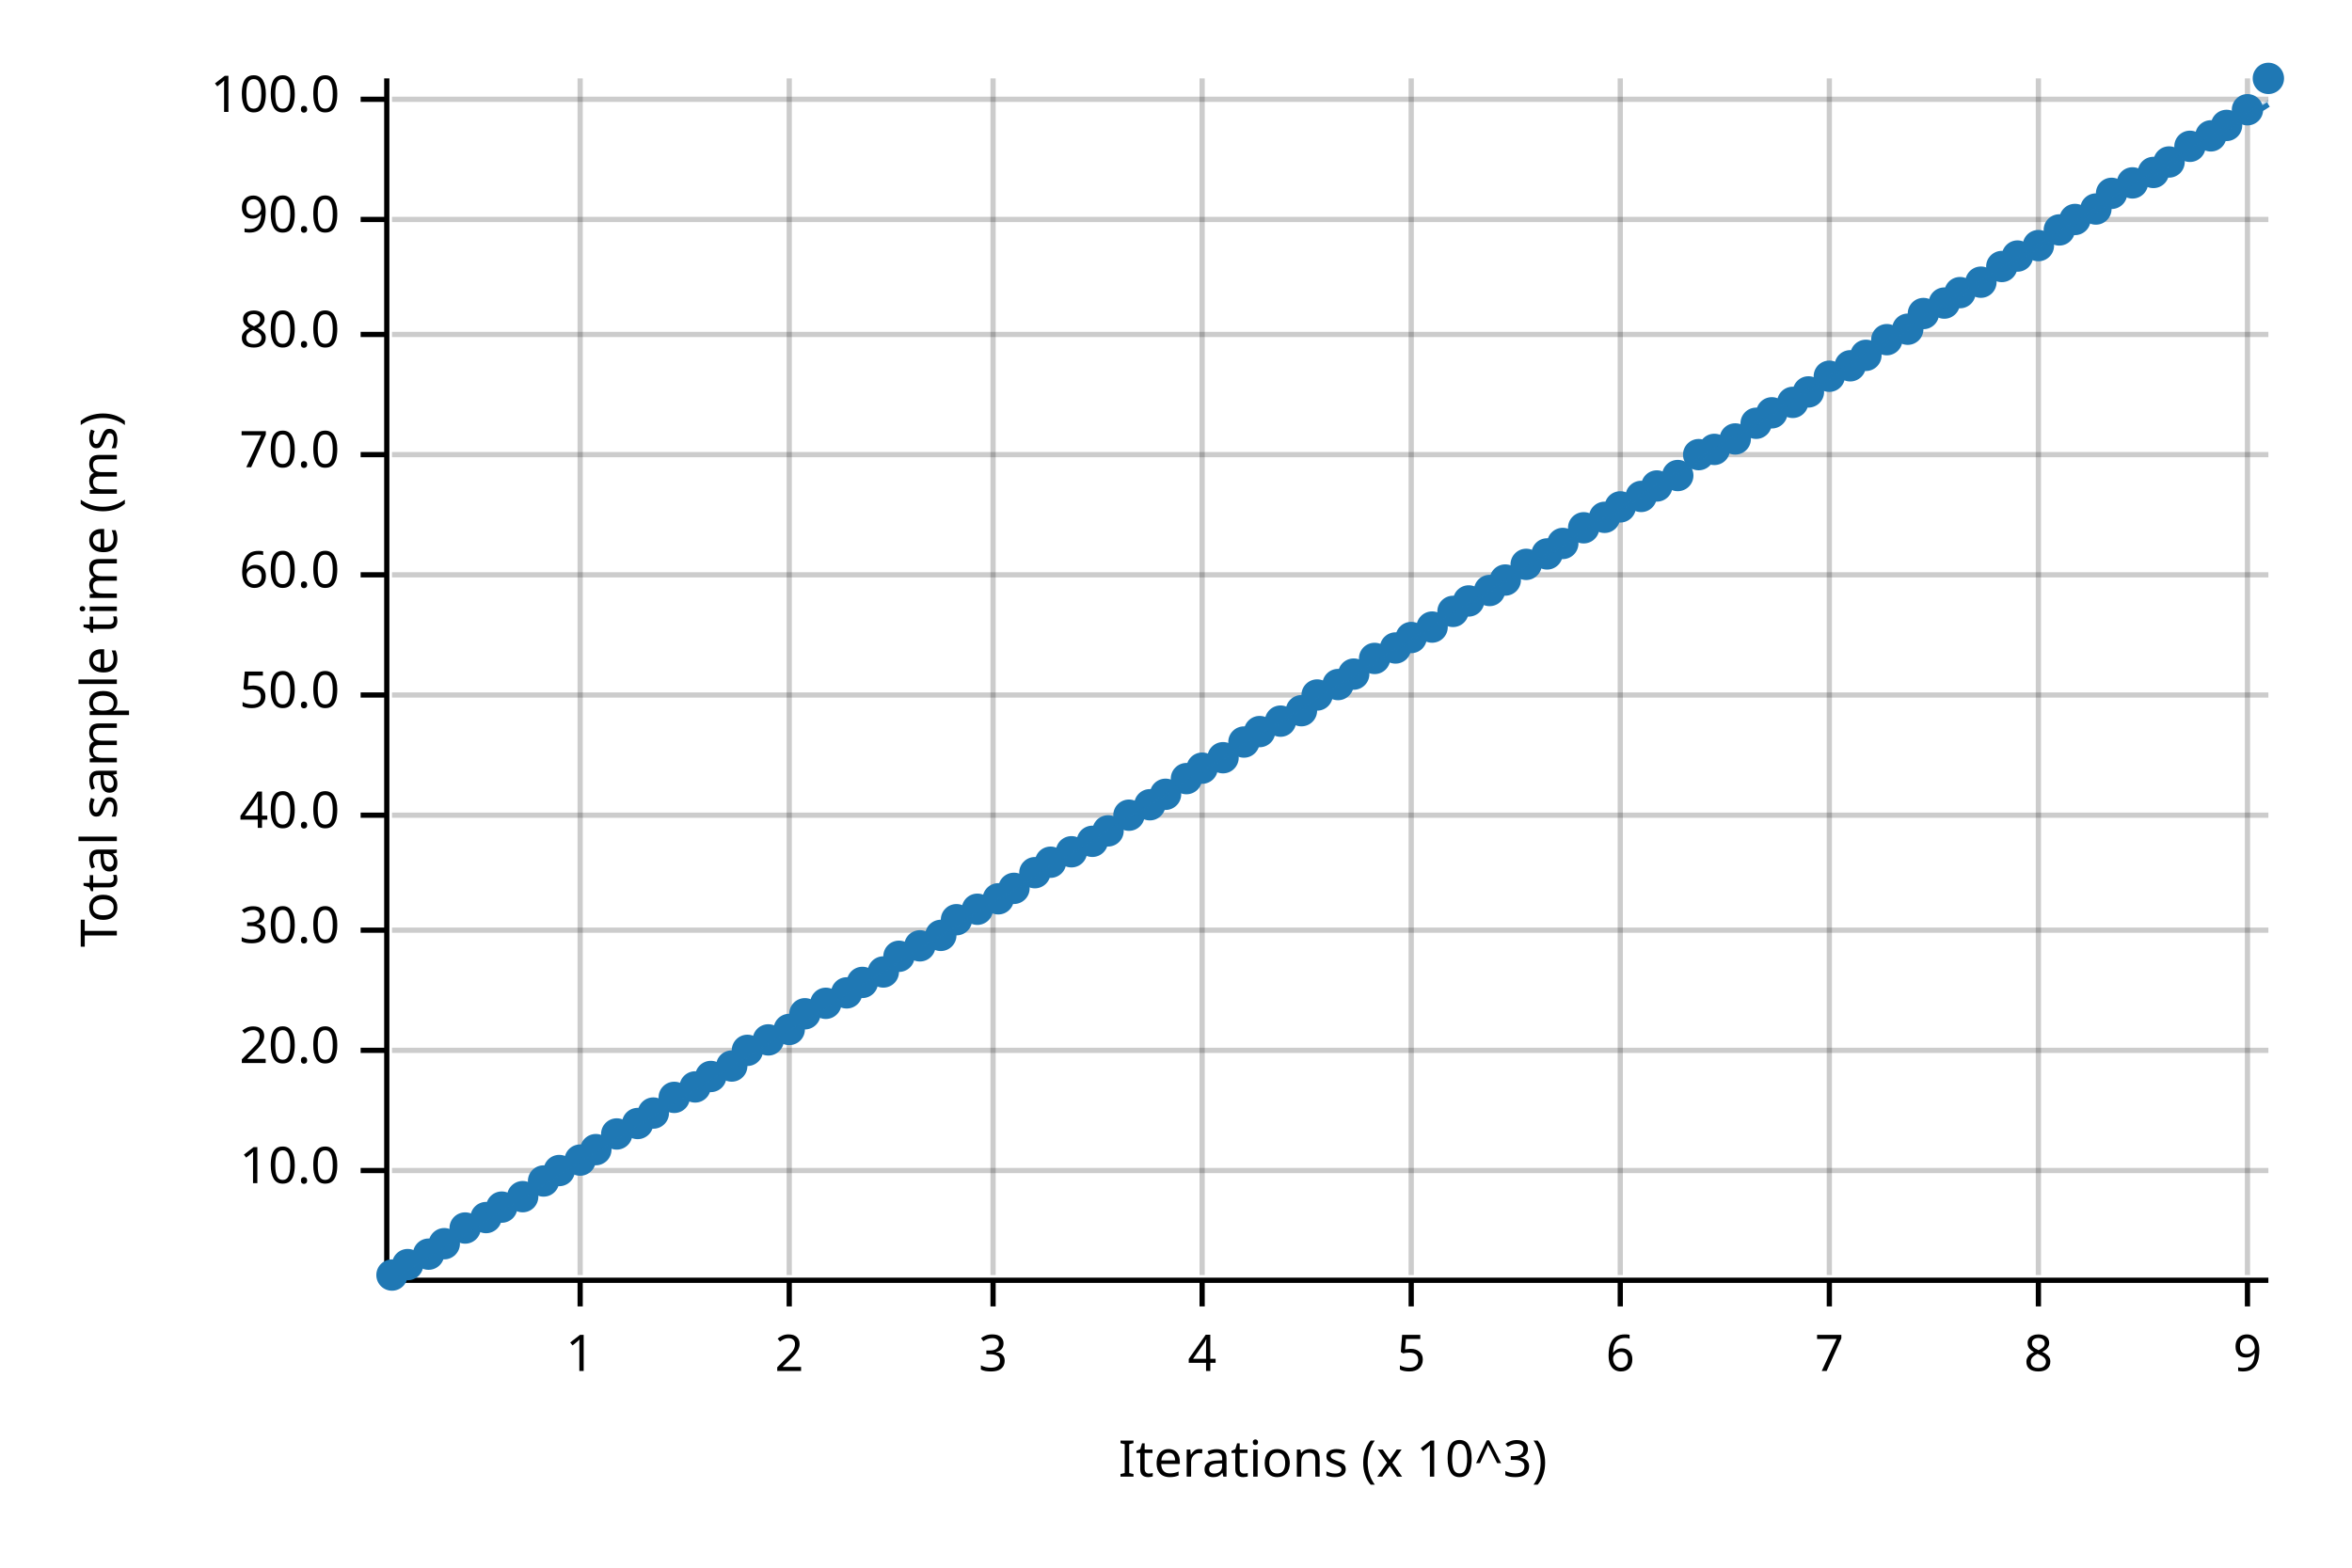
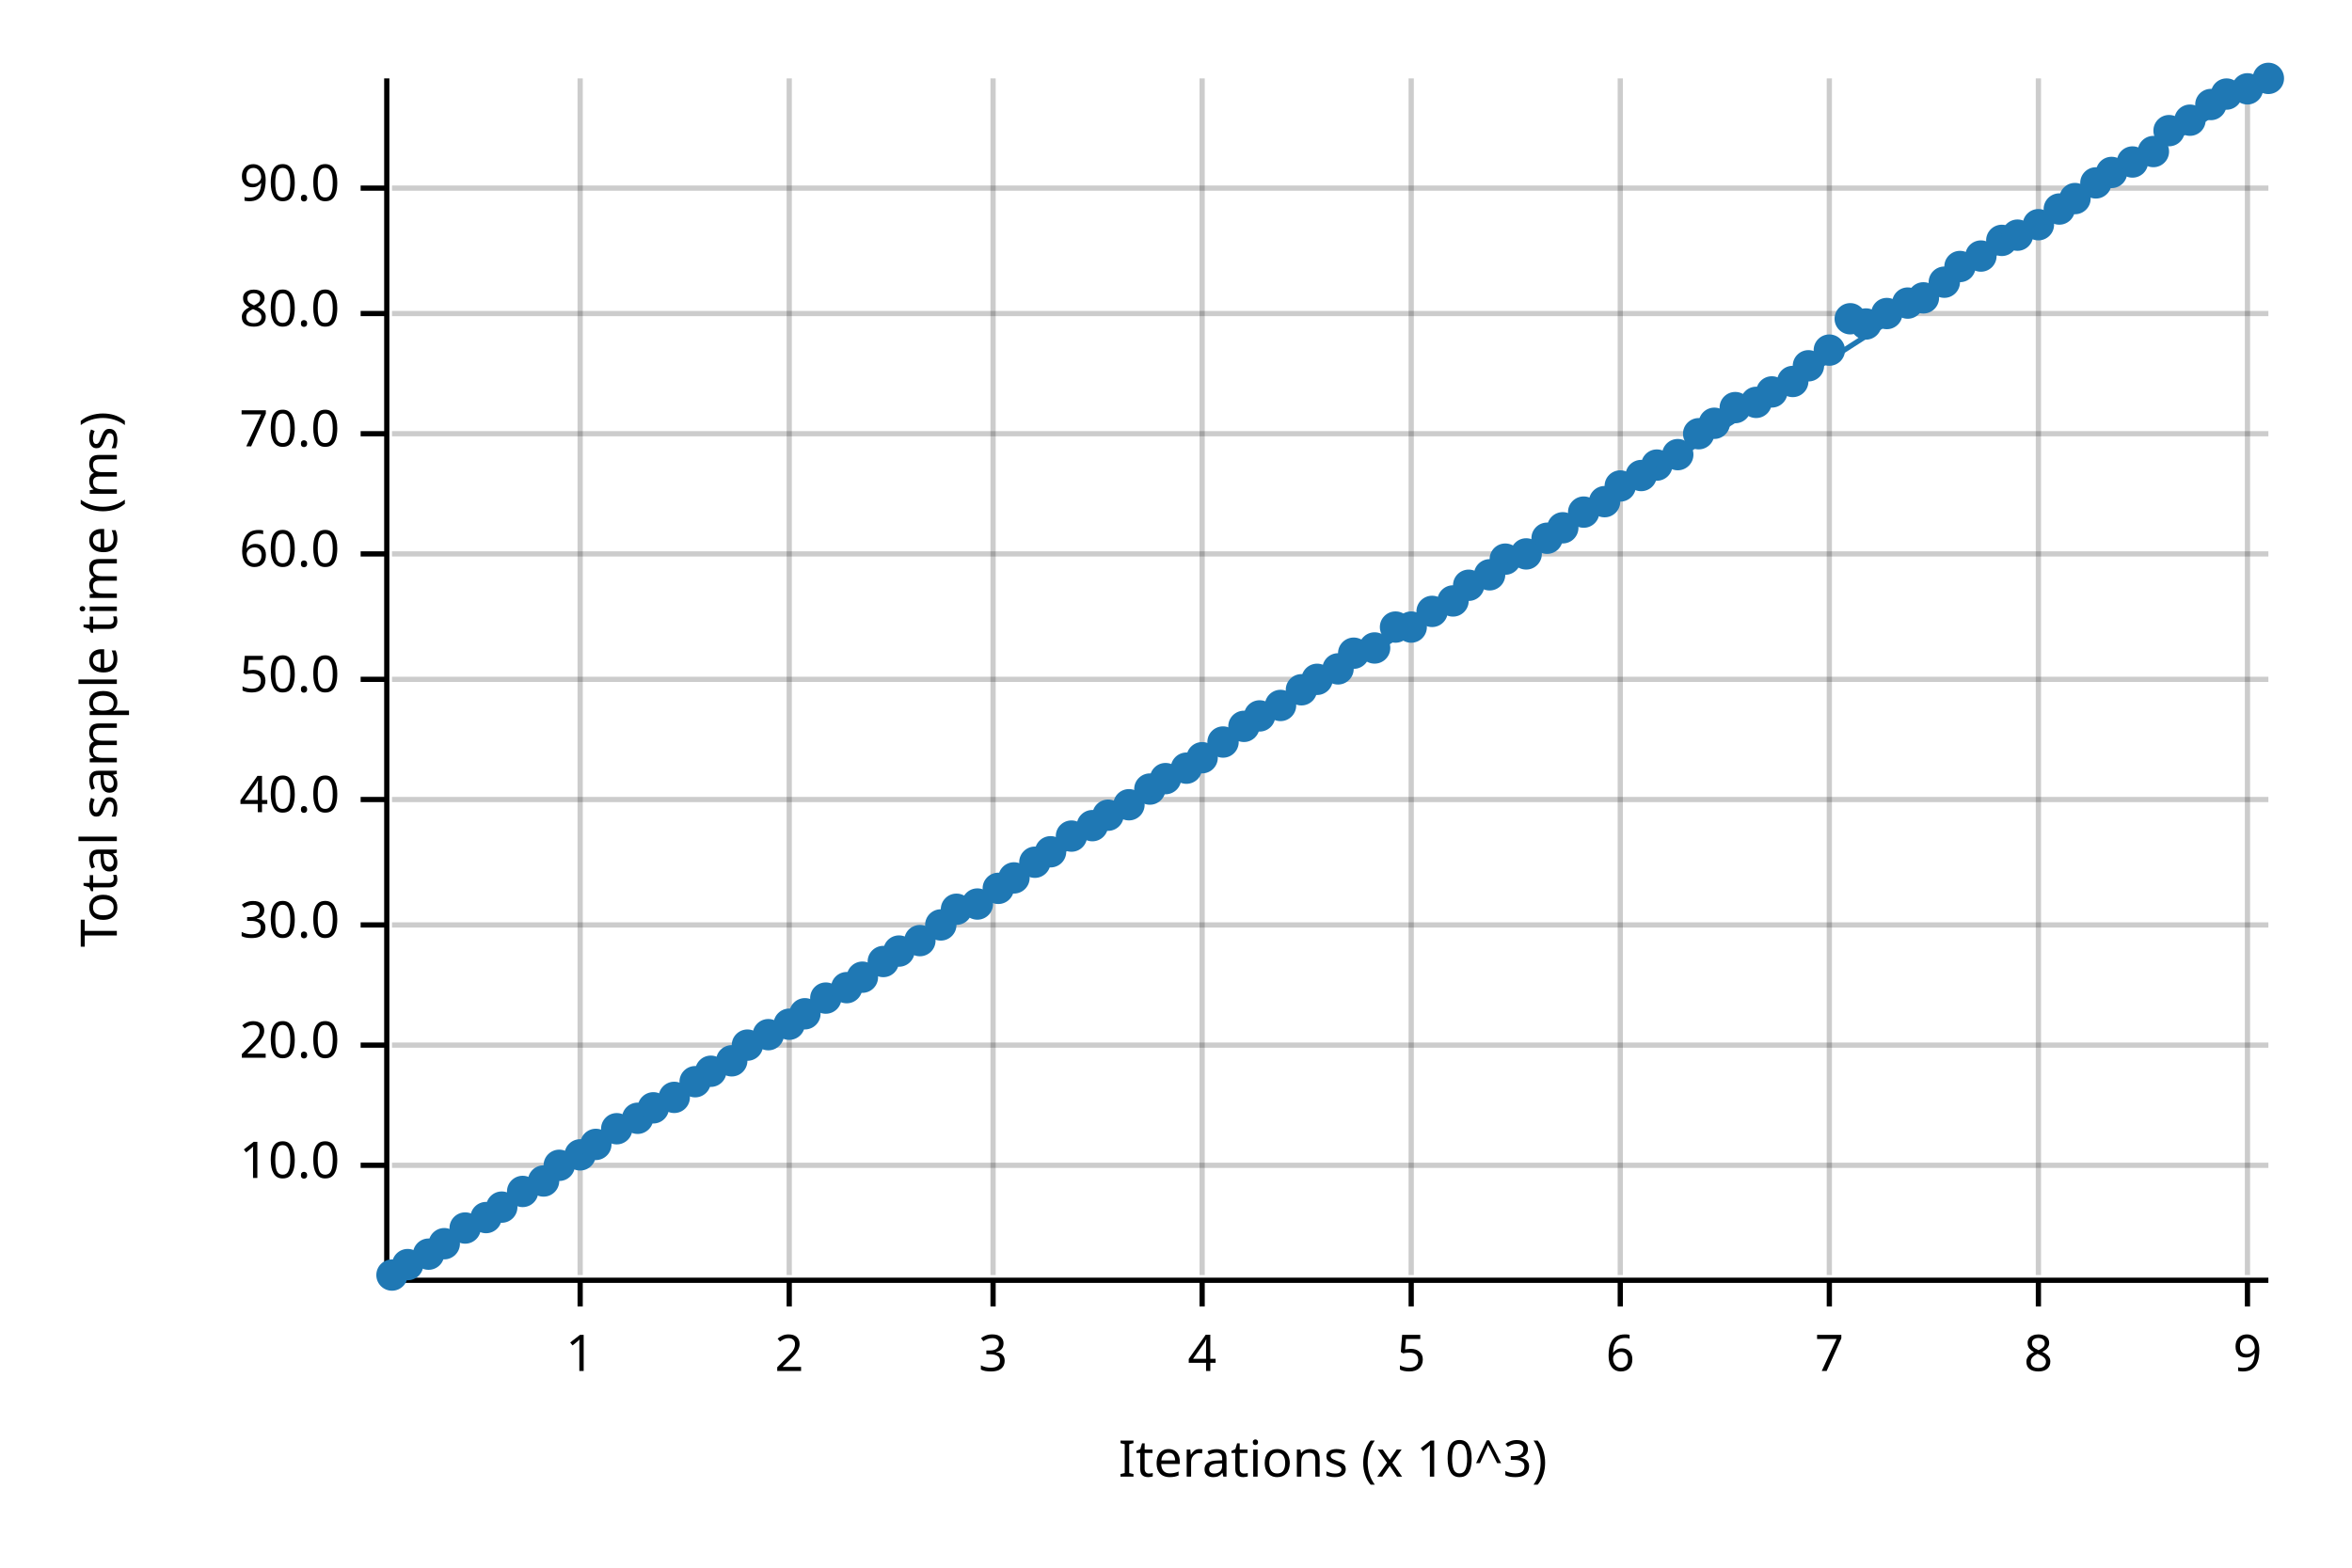
<svg xmlns="http://www.w3.org/2000/svg" width="450" height="300" viewBox="0 0 450 300">
  <text x="15" y="130" dy="0.76em" text-anchor="middle" font-family="sans-serif" font-size="9.677" opacity="1" fill="#000000" transform="rotate(270, 15, 130)">
Total sample time (ms)
</text>
  <text x="255" y="285" dy="-0.5ex" text-anchor="middle" font-family="sans-serif" font-size="9.677" opacity="1" fill="#000000">
Iterations (x 10^3)
</text>
  <line opacity="0.2" stroke="#000000" stroke-width="1" x1="111" y1="244" x2="111" y2="15" />
  <line opacity="0.2" stroke="#000000" stroke-width="1" x1="151" y1="244" x2="151" y2="15" />
  <line opacity="0.2" stroke="#000000" stroke-width="1" x1="190" y1="244" x2="190" y2="15" />
  <line opacity="0.2" stroke="#000000" stroke-width="1" x1="230" y1="244" x2="230" y2="15" />
  <line opacity="0.2" stroke="#000000" stroke-width="1" x1="270" y1="244" x2="270" y2="15" />
  <line opacity="0.2" stroke="#000000" stroke-width="1" x1="310" y1="244" x2="310" y2="15" />
  <line opacity="0.2" stroke="#000000" stroke-width="1" x1="350" y1="244" x2="350" y2="15" />
  <line opacity="0.2" stroke="#000000" stroke-width="1" x1="390" y1="244" x2="390" y2="15" />
  <line opacity="0.2" stroke="#000000" stroke-width="1" x1="430" y1="244" x2="430" y2="15" />
-   <line opacity="0.2" stroke="#000000" stroke-width="1" x1="75" y1="224" x2="434" y2="224" />
-   <line opacity="0.2" stroke="#000000" stroke-width="1" x1="75" y1="201" x2="434" y2="201" />
-   <line opacity="0.2" stroke="#000000" stroke-width="1" x1="75" y1="178" x2="434" y2="178" />
-   <line opacity="0.2" stroke="#000000" stroke-width="1" x1="75" y1="156" x2="434" y2="156" />
-   <line opacity="0.2" stroke="#000000" stroke-width="1" x1="75" y1="133" x2="434" y2="133" />
-   <line opacity="0.2" stroke="#000000" stroke-width="1" x1="75" y1="110" x2="434" y2="110" />
-   <line opacity="0.2" stroke="#000000" stroke-width="1" x1="75" y1="87" x2="434" y2="87" />
-   <line opacity="0.2" stroke="#000000" stroke-width="1" x1="75" y1="64" x2="434" y2="64" />
-   <line opacity="0.2" stroke="#000000" stroke-width="1" x1="75" y1="42" x2="434" y2="42" />
-   <line opacity="0.2" stroke="#000000" stroke-width="1" x1="75" y1="19" x2="434" y2="19" />
+   <line opacity="0.2" stroke="#000000" stroke-width="1" x1="75" y1="223" x2="434" y2="223" />
+   <line opacity="0.2" stroke="#000000" stroke-width="1" x1="75" y1="200" x2="434" y2="200" />
+   <line opacity="0.2" stroke="#000000" stroke-width="1" x1="75" y1="177" x2="434" y2="177" />
+   <line opacity="0.2" stroke="#000000" stroke-width="1" x1="75" y1="153" x2="434" y2="153" />
+   <line opacity="0.2" stroke="#000000" stroke-width="1" x1="75" y1="130" x2="434" y2="130" />
+   <line opacity="0.2" stroke="#000000" stroke-width="1" x1="75" y1="106" x2="434" y2="106" />
+   <line opacity="0.2" stroke="#000000" stroke-width="1" x1="75" y1="83" x2="434" y2="83" />
+   <line opacity="0.2" stroke="#000000" stroke-width="1" x1="75" y1="60" x2="434" y2="60" />
+   <line opacity="0.2" stroke="#000000" stroke-width="1" x1="75" y1="36" x2="434" y2="36" />
  <polyline fill="none" opacity="1" stroke="#000000" stroke-width="1" points="74,15 74,244 " />
-   <text x="65" y="224" dy="0.5ex" text-anchor="end" font-family="sans-serif" font-size="9.677" opacity="1" fill="#000000">
+   <text x="65" y="223" dy="0.5ex" text-anchor="end" font-family="sans-serif" font-size="9.677" opacity="1" fill="#000000">
10.0
</text>
-   <polyline fill="none" opacity="1" stroke="#000000" stroke-width="1" points="69,224 74,224 " />
-   <text x="65" y="201" dy="0.5ex" text-anchor="end" font-family="sans-serif" font-size="9.677" opacity="1" fill="#000000">
+   <polyline fill="none" opacity="1" stroke="#000000" stroke-width="1" points="69,223 74,223 " />
+   <text x="65" y="200" dy="0.5ex" text-anchor="end" font-family="sans-serif" font-size="9.677" opacity="1" fill="#000000">
20.0
</text>
-   <polyline fill="none" opacity="1" stroke="#000000" stroke-width="1" points="69,201 74,201 " />
-   <text x="65" y="178" dy="0.5ex" text-anchor="end" font-family="sans-serif" font-size="9.677" opacity="1" fill="#000000">
+   <polyline fill="none" opacity="1" stroke="#000000" stroke-width="1" points="69,200 74,200 " />
+   <text x="65" y="177" dy="0.5ex" text-anchor="end" font-family="sans-serif" font-size="9.677" opacity="1" fill="#000000">
30.0
</text>
-   <polyline fill="none" opacity="1" stroke="#000000" stroke-width="1" points="69,178 74,178 " />
-   <text x="65" y="156" dy="0.5ex" text-anchor="end" font-family="sans-serif" font-size="9.677" opacity="1" fill="#000000">
+   <polyline fill="none" opacity="1" stroke="#000000" stroke-width="1" points="69,177 74,177 " />
+   <text x="65" y="153" dy="0.5ex" text-anchor="end" font-family="sans-serif" font-size="9.677" opacity="1" fill="#000000">
40.0
</text>
-   <polyline fill="none" opacity="1" stroke="#000000" stroke-width="1" points="69,156 74,156 " />
-   <text x="65" y="133" dy="0.5ex" text-anchor="end" font-family="sans-serif" font-size="9.677" opacity="1" fill="#000000">
+   <polyline fill="none" opacity="1" stroke="#000000" stroke-width="1" points="69,153 74,153 " />
+   <text x="65" y="130" dy="0.5ex" text-anchor="end" font-family="sans-serif" font-size="9.677" opacity="1" fill="#000000">
50.0
</text>
-   <polyline fill="none" opacity="1" stroke="#000000" stroke-width="1" points="69,133 74,133 " />
-   <text x="65" y="110" dy="0.5ex" text-anchor="end" font-family="sans-serif" font-size="9.677" opacity="1" fill="#000000">
+   <polyline fill="none" opacity="1" stroke="#000000" stroke-width="1" points="69,130 74,130 " />
+   <text x="65" y="106" dy="0.5ex" text-anchor="end" font-family="sans-serif" font-size="9.677" opacity="1" fill="#000000">
60.0
</text>
-   <polyline fill="none" opacity="1" stroke="#000000" stroke-width="1" points="69,110 74,110 " />
-   <text x="65" y="87" dy="0.5ex" text-anchor="end" font-family="sans-serif" font-size="9.677" opacity="1" fill="#000000">
+   <polyline fill="none" opacity="1" stroke="#000000" stroke-width="1" points="69,106 74,106 " />
+   <text x="65" y="83" dy="0.5ex" text-anchor="end" font-family="sans-serif" font-size="9.677" opacity="1" fill="#000000">
70.0
</text>
-   <polyline fill="none" opacity="1" stroke="#000000" stroke-width="1" points="69,87 74,87 " />
-   <text x="65" y="64" dy="0.5ex" text-anchor="end" font-family="sans-serif" font-size="9.677" opacity="1" fill="#000000">
+   <polyline fill="none" opacity="1" stroke="#000000" stroke-width="1" points="69,83 74,83 " />
+   <text x="65" y="60" dy="0.5ex" text-anchor="end" font-family="sans-serif" font-size="9.677" opacity="1" fill="#000000">
80.0
</text>
-   <polyline fill="none" opacity="1" stroke="#000000" stroke-width="1" points="69,64 74,64 " />
-   <text x="65" y="42" dy="0.5ex" text-anchor="end" font-family="sans-serif" font-size="9.677" opacity="1" fill="#000000">
+   <polyline fill="none" opacity="1" stroke="#000000" stroke-width="1" points="69,60 74,60 " />
+   <text x="65" y="36" dy="0.5ex" text-anchor="end" font-family="sans-serif" font-size="9.677" opacity="1" fill="#000000">
90.0
</text>
-   <polyline fill="none" opacity="1" stroke="#000000" stroke-width="1" points="69,42 74,42 " />
-   <text x="65" y="19" dy="0.5ex" text-anchor="end" font-family="sans-serif" font-size="9.677" opacity="1" fill="#000000">
- 100.0
- </text>
-   <polyline fill="none" opacity="1" stroke="#000000" stroke-width="1" points="69,19 74,19 " />
+   <polyline fill="none" opacity="1" stroke="#000000" stroke-width="1" points="69,36 74,36 " />
  <polyline fill="none" opacity="1" stroke="#000000" stroke-width="1" points="75,245 434,245 " />
  <text x="111" y="255" dy="0.76em" text-anchor="middle" font-family="sans-serif" font-size="9.677" opacity="1" fill="#000000">
1
</text>
  <polyline fill="none" opacity="1" stroke="#000000" stroke-width="1" points="111,245 111,250 " />
  <text x="151" y="255" dy="0.76em" text-anchor="middle" font-family="sans-serif" font-size="9.677" opacity="1" fill="#000000">
2
</text>
  <polyline fill="none" opacity="1" stroke="#000000" stroke-width="1" points="151,245 151,250 " />
  <text x="190" y="255" dy="0.76em" text-anchor="middle" font-family="sans-serif" font-size="9.677" opacity="1" fill="#000000">
3
</text>
  <polyline fill="none" opacity="1" stroke="#000000" stroke-width="1" points="190,245 190,250 " />
  <text x="230" y="255" dy="0.76em" text-anchor="middle" font-family="sans-serif" font-size="9.677" opacity="1" fill="#000000">
4
</text>
  <polyline fill="none" opacity="1" stroke="#000000" stroke-width="1" points="230,245 230,250 " />
  <text x="270" y="255" dy="0.76em" text-anchor="middle" font-family="sans-serif" font-size="9.677" opacity="1" fill="#000000">
5
</text>
  <polyline fill="none" opacity="1" stroke="#000000" stroke-width="1" points="270,245 270,250 " />
  <text x="310" y="255" dy="0.76em" text-anchor="middle" font-family="sans-serif" font-size="9.677" opacity="1" fill="#000000">
6
</text>
  <polyline fill="none" opacity="1" stroke="#000000" stroke-width="1" points="310,245 310,250 " />
  <text x="350" y="255" dy="0.76em" text-anchor="middle" font-family="sans-serif" font-size="9.677" opacity="1" fill="#000000">
7
</text>
  <polyline fill="none" opacity="1" stroke="#000000" stroke-width="1" points="350,245 350,250 " />
  <text x="390" y="255" dy="0.76em" text-anchor="middle" font-family="sans-serif" font-size="9.677" opacity="1" fill="#000000">
8
</text>
  <polyline fill="none" opacity="1" stroke="#000000" stroke-width="1" points="390,245 390,250 " />
  <text x="430" y="255" dy="0.76em" text-anchor="middle" font-family="sans-serif" font-size="9.677" opacity="1" fill="#000000">
9
</text>
  <polyline fill="none" opacity="1" stroke="#000000" stroke-width="1" points="430,245 430,250 " />
  <circle cx="75" cy="244" r="3" opacity="1" fill="#1F78B4" stroke="none" stroke-width="1" />
  <circle cx="78" cy="242" r="3" opacity="1" fill="#1F78B4" stroke="none" stroke-width="1" />
  <circle cx="82" cy="240" r="3" opacity="1" fill="#1F78B4" stroke="none" stroke-width="1" />
  <circle cx="85" cy="238" r="3" opacity="1" fill="#1F78B4" stroke="none" stroke-width="1" />
  <circle cx="89" cy="235" r="3" opacity="1" fill="#1F78B4" stroke="none" stroke-width="1" />
  <circle cx="93" cy="233" r="3" opacity="1" fill="#1F78B4" stroke="none" stroke-width="1" />
  <circle cx="96" cy="231" r="3" opacity="1" fill="#1F78B4" stroke="none" stroke-width="1" />
-   <circle cx="100" cy="229" r="3" opacity="1" fill="#1F78B4" stroke="none" stroke-width="1" />
+   <circle cx="100" cy="228" r="3" opacity="1" fill="#1F78B4" stroke="none" stroke-width="1" />
  <circle cx="104" cy="226" r="3" opacity="1" fill="#1F78B4" stroke="none" stroke-width="1" />
-   <circle cx="107" cy="224" r="3" opacity="1" fill="#1F78B4" stroke="none" stroke-width="1" />
-   <circle cx="111" cy="222" r="3" opacity="1" fill="#1F78B4" stroke="none" stroke-width="1" />
-   <circle cx="114" cy="220" r="3" opacity="1" fill="#1F78B4" stroke="none" stroke-width="1" />
-   <circle cx="118" cy="217" r="3" opacity="1" fill="#1F78B4" stroke="none" stroke-width="1" />
-   <circle cx="122" cy="215" r="3" opacity="1" fill="#1F78B4" stroke="none" stroke-width="1" />
-   <circle cx="125" cy="213" r="3" opacity="1" fill="#1F78B4" stroke="none" stroke-width="1" />
+   <circle cx="107" cy="223" r="3" opacity="1" fill="#1F78B4" stroke="none" stroke-width="1" />
+   <circle cx="111" cy="221" r="3" opacity="1" fill="#1F78B4" stroke="none" stroke-width="1" />
+   <circle cx="114" cy="219" r="3" opacity="1" fill="#1F78B4" stroke="none" stroke-width="1" />
+   <circle cx="118" cy="216" r="3" opacity="1" fill="#1F78B4" stroke="none" stroke-width="1" />
+   <circle cx="122" cy="214" r="3" opacity="1" fill="#1F78B4" stroke="none" stroke-width="1" />
+   <circle cx="125" cy="212" r="3" opacity="1" fill="#1F78B4" stroke="none" stroke-width="1" />
  <circle cx="129" cy="210" r="3" opacity="1" fill="#1F78B4" stroke="none" stroke-width="1" />
-   <circle cx="133" cy="208" r="3" opacity="1" fill="#1F78B4" stroke="none" stroke-width="1" />
-   <circle cx="136" cy="206" r="3" opacity="1" fill="#1F78B4" stroke="none" stroke-width="1" />
-   <circle cx="140" cy="204" r="3" opacity="1" fill="#1F78B4" stroke="none" stroke-width="1" />
-   <circle cx="143" cy="201" r="3" opacity="1" fill="#1F78B4" stroke="none" stroke-width="1" />
-   <circle cx="147" cy="199" r="3" opacity="1" fill="#1F78B4" stroke="none" stroke-width="1" />
-   <circle cx="151" cy="197" r="3" opacity="1" fill="#1F78B4" stroke="none" stroke-width="1" />
+   <circle cx="133" cy="207" r="3" opacity="1" fill="#1F78B4" stroke="none" stroke-width="1" />
+   <circle cx="136" cy="205" r="3" opacity="1" fill="#1F78B4" stroke="none" stroke-width="1" />
+   <circle cx="140" cy="203" r="3" opacity="1" fill="#1F78B4" stroke="none" stroke-width="1" />
+   <circle cx="143" cy="200" r="3" opacity="1" fill="#1F78B4" stroke="none" stroke-width="1" />
+   <circle cx="147" cy="198" r="3" opacity="1" fill="#1F78B4" stroke="none" stroke-width="1" />
+   <circle cx="151" cy="196" r="3" opacity="1" fill="#1F78B4" stroke="none" stroke-width="1" />
  <circle cx="154" cy="194" r="3" opacity="1" fill="#1F78B4" stroke="none" stroke-width="1" />
-   <circle cx="158" cy="192" r="3" opacity="1" fill="#1F78B4" stroke="none" stroke-width="1" />
-   <circle cx="162" cy="190" r="3" opacity="1" fill="#1F78B4" stroke="none" stroke-width="1" />
-   <circle cx="165" cy="188" r="3" opacity="1" fill="#1F78B4" stroke="none" stroke-width="1" />
-   <circle cx="169" cy="186" r="3" opacity="1" fill="#1F78B4" stroke="none" stroke-width="1" />
-   <circle cx="172" cy="183" r="3" opacity="1" fill="#1F78B4" stroke="none" stroke-width="1" />
-   <circle cx="176" cy="181" r="3" opacity="1" fill="#1F78B4" stroke="none" stroke-width="1" />
-   <circle cx="180" cy="179" r="3" opacity="1" fill="#1F78B4" stroke="none" stroke-width="1" />
-   <circle cx="183" cy="176" r="3" opacity="1" fill="#1F78B4" stroke="none" stroke-width="1" />
-   <circle cx="187" cy="174" r="3" opacity="1" fill="#1F78B4" stroke="none" stroke-width="1" />
-   <circle cx="191" cy="172" r="3" opacity="1" fill="#1F78B4" stroke="none" stroke-width="1" />
-   <circle cx="194" cy="170" r="3" opacity="1" fill="#1F78B4" stroke="none" stroke-width="1" />
-   <circle cx="198" cy="167" r="3" opacity="1" fill="#1F78B4" stroke="none" stroke-width="1" />
-   <circle cx="201" cy="165" r="3" opacity="1" fill="#1F78B4" stroke="none" stroke-width="1" />
-   <circle cx="205" cy="163" r="3" opacity="1" fill="#1F78B4" stroke="none" stroke-width="1" />
-   <circle cx="209" cy="161" r="3" opacity="1" fill="#1F78B4" stroke="none" stroke-width="1" />
-   <circle cx="212" cy="159" r="3" opacity="1" fill="#1F78B4" stroke="none" stroke-width="1" />
-   <circle cx="216" cy="156" r="3" opacity="1" fill="#1F78B4" stroke="none" stroke-width="1" />
-   <circle cx="220" cy="154" r="3" opacity="1" fill="#1F78B4" stroke="none" stroke-width="1" />
-   <circle cx="223" cy="152" r="3" opacity="1" fill="#1F78B4" stroke="none" stroke-width="1" />
-   <circle cx="227" cy="149" r="3" opacity="1" fill="#1F78B4" stroke="none" stroke-width="1" />
-   <circle cx="230" cy="147" r="3" opacity="1" fill="#1F78B4" stroke="none" stroke-width="1" />
-   <circle cx="234" cy="145" r="3" opacity="1" fill="#1F78B4" stroke="none" stroke-width="1" />
-   <circle cx="238" cy="142" r="3" opacity="1" fill="#1F78B4" stroke="none" stroke-width="1" />
-   <circle cx="241" cy="140" r="3" opacity="1" fill="#1F78B4" stroke="none" stroke-width="1" />
-   <circle cx="245" cy="138" r="3" opacity="1" fill="#1F78B4" stroke="none" stroke-width="1" />
-   <circle cx="249" cy="136" r="3" opacity="1" fill="#1F78B4" stroke="none" stroke-width="1" />
-   <circle cx="252" cy="133" r="3" opacity="1" fill="#1F78B4" stroke="none" stroke-width="1" />
-   <circle cx="256" cy="131" r="3" opacity="1" fill="#1F78B4" stroke="none" stroke-width="1" />
-   <circle cx="259" cy="129" r="3" opacity="1" fill="#1F78B4" stroke="none" stroke-width="1" />
-   <circle cx="263" cy="126" r="3" opacity="1" fill="#1F78B4" stroke="none" stroke-width="1" />
-   <circle cx="267" cy="124" r="3" opacity="1" fill="#1F78B4" stroke="none" stroke-width="1" />
-   <circle cx="270" cy="122" r="3" opacity="1" fill="#1F78B4" stroke="none" stroke-width="1" />
-   <circle cx="274" cy="120" r="3" opacity="1" fill="#1F78B4" stroke="none" stroke-width="1" />
-   <circle cx="278" cy="117" r="3" opacity="1" fill="#1F78B4" stroke="none" stroke-width="1" />
-   <circle cx="281" cy="115" r="3" opacity="1" fill="#1F78B4" stroke="none" stroke-width="1" />
-   <circle cx="285" cy="113" r="3" opacity="1" fill="#1F78B4" stroke="none" stroke-width="1" />
-   <circle cx="288" cy="111" r="3" opacity="1" fill="#1F78B4" stroke="none" stroke-width="1" />
-   <circle cx="292" cy="108" r="3" opacity="1" fill="#1F78B4" stroke="none" stroke-width="1" />
-   <circle cx="296" cy="106" r="3" opacity="1" fill="#1F78B4" stroke="none" stroke-width="1" />
-   <circle cx="299" cy="104" r="3" opacity="1" fill="#1F78B4" stroke="none" stroke-width="1" />
-   <circle cx="303" cy="101" r="3" opacity="1" fill="#1F78B4" stroke="none" stroke-width="1" />
-   <circle cx="307" cy="99" r="3" opacity="1" fill="#1F78B4" stroke="none" stroke-width="1" />
-   <circle cx="310" cy="97" r="3" opacity="1" fill="#1F78B4" stroke="none" stroke-width="1" />
-   <circle cx="314" cy="95" r="3" opacity="1" fill="#1F78B4" stroke="none" stroke-width="1" />
-   <circle cx="317" cy="93" r="3" opacity="1" fill="#1F78B4" stroke="none" stroke-width="1" />
-   <circle cx="321" cy="91" r="3" opacity="1" fill="#1F78B4" stroke="none" stroke-width="1" />
-   <circle cx="325" cy="87" r="3" opacity="1" fill="#1F78B4" stroke="none" stroke-width="1" />
-   <circle cx="328" cy="86" r="3" opacity="1" fill="#1F78B4" stroke="none" stroke-width="1" />
-   <circle cx="332" cy="84" r="3" opacity="1" fill="#1F78B4" stroke="none" stroke-width="1" />
-   <circle cx="336" cy="81" r="3" opacity="1" fill="#1F78B4" stroke="none" stroke-width="1" />
-   <circle cx="339" cy="79" r="3" opacity="1" fill="#1F78B4" stroke="none" stroke-width="1" />
-   <circle cx="343" cy="77" r="3" opacity="1" fill="#1F78B4" stroke="none" stroke-width="1" />
-   <circle cx="346" cy="75" r="3" opacity="1" fill="#1F78B4" stroke="none" stroke-width="1" />
-   <circle cx="350" cy="72" r="3" opacity="1" fill="#1F78B4" stroke="none" stroke-width="1" />
-   <circle cx="354" cy="70" r="3" opacity="1" fill="#1F78B4" stroke="none" stroke-width="1" />
-   <circle cx="357" cy="68" r="3" opacity="1" fill="#1F78B4" stroke="none" stroke-width="1" />
-   <circle cx="361" cy="65" r="3" opacity="1" fill="#1F78B4" stroke="none" stroke-width="1" />
-   <circle cx="365" cy="63" r="3" opacity="1" fill="#1F78B4" stroke="none" stroke-width="1" />
-   <circle cx="368" cy="60" r="3" opacity="1" fill="#1F78B4" stroke="none" stroke-width="1" />
-   <circle cx="372" cy="58" r="3" opacity="1" fill="#1F78B4" stroke="none" stroke-width="1" />
-   <circle cx="375" cy="56" r="3" opacity="1" fill="#1F78B4" stroke="none" stroke-width="1" />
-   <circle cx="379" cy="54" r="3" opacity="1" fill="#1F78B4" stroke="none" stroke-width="1" />
-   <circle cx="383" cy="51" r="3" opacity="1" fill="#1F78B4" stroke="none" stroke-width="1" />
-   <circle cx="386" cy="49" r="3" opacity="1" fill="#1F78B4" stroke="none" stroke-width="1" />
-   <circle cx="390" cy="47" r="3" opacity="1" fill="#1F78B4" stroke="none" stroke-width="1" />
-   <circle cx="394" cy="44" r="3" opacity="1" fill="#1F78B4" stroke="none" stroke-width="1" />
-   <circle cx="397" cy="42" r="3" opacity="1" fill="#1F78B4" stroke="none" stroke-width="1" />
-   <circle cx="401" cy="40" r="3" opacity="1" fill="#1F78B4" stroke="none" stroke-width="1" />
-   <circle cx="404" cy="37" r="3" opacity="1" fill="#1F78B4" stroke="none" stroke-width="1" />
-   <circle cx="408" cy="35" r="3" opacity="1" fill="#1F78B4" stroke="none" stroke-width="1" />
-   <circle cx="412" cy="33" r="3" opacity="1" fill="#1F78B4" stroke="none" stroke-width="1" />
-   <circle cx="415" cy="31" r="3" opacity="1" fill="#1F78B4" stroke="none" stroke-width="1" />
-   <circle cx="419" cy="28" r="3" opacity="1" fill="#1F78B4" stroke="none" stroke-width="1" />
-   <circle cx="423" cy="26" r="3" opacity="1" fill="#1F78B4" stroke="none" stroke-width="1" />
-   <circle cx="426" cy="24" r="3" opacity="1" fill="#1F78B4" stroke="none" stroke-width="1" />
-   <circle cx="430" cy="21" r="3" opacity="1" fill="#1F78B4" stroke="none" stroke-width="1" />
+   <circle cx="158" cy="191" r="3" opacity="1" fill="#1F78B4" stroke="none" stroke-width="1" />
+   <circle cx="162" cy="189" r="3" opacity="1" fill="#1F78B4" stroke="none" stroke-width="1" />
+   <circle cx="165" cy="187" r="3" opacity="1" fill="#1F78B4" stroke="none" stroke-width="1" />
+   <circle cx="169" cy="184" r="3" opacity="1" fill="#1F78B4" stroke="none" stroke-width="1" />
+   <circle cx="172" cy="182" r="3" opacity="1" fill="#1F78B4" stroke="none" stroke-width="1" />
+   <circle cx="176" cy="180" r="3" opacity="1" fill="#1F78B4" stroke="none" stroke-width="1" />
+   <circle cx="180" cy="177" r="3" opacity="1" fill="#1F78B4" stroke="none" stroke-width="1" />
+   <circle cx="183" cy="174" r="3" opacity="1" fill="#1F78B4" stroke="none" stroke-width="1" />
+   <circle cx="187" cy="173" r="3" opacity="1" fill="#1F78B4" stroke="none" stroke-width="1" />
+   <circle cx="191" cy="170" r="3" opacity="1" fill="#1F78B4" stroke="none" stroke-width="1" />
+   <circle cx="194" cy="168" r="3" opacity="1" fill="#1F78B4" stroke="none" stroke-width="1" />
+   <circle cx="198" cy="165" r="3" opacity="1" fill="#1F78B4" stroke="none" stroke-width="1" />
+   <circle cx="201" cy="163" r="3" opacity="1" fill="#1F78B4" stroke="none" stroke-width="1" />
+   <circle cx="205" cy="160" r="3" opacity="1" fill="#1F78B4" stroke="none" stroke-width="1" />
+   <circle cx="209" cy="158" r="3" opacity="1" fill="#1F78B4" stroke="none" stroke-width="1" />
+   <circle cx="212" cy="156" r="3" opacity="1" fill="#1F78B4" stroke="none" stroke-width="1" />
+   <circle cx="216" cy="154" r="3" opacity="1" fill="#1F78B4" stroke="none" stroke-width="1" />
+   <circle cx="220" cy="151" r="3" opacity="1" fill="#1F78B4" stroke="none" stroke-width="1" />
+   <circle cx="223" cy="149" r="3" opacity="1" fill="#1F78B4" stroke="none" stroke-width="1" />
+   <circle cx="227" cy="147" r="3" opacity="1" fill="#1F78B4" stroke="none" stroke-width="1" />
+   <circle cx="230" cy="145" r="3" opacity="1" fill="#1F78B4" stroke="none" stroke-width="1" />
+   <circle cx="234" cy="142" r="3" opacity="1" fill="#1F78B4" stroke="none" stroke-width="1" />
+   <circle cx="238" cy="139" r="3" opacity="1" fill="#1F78B4" stroke="none" stroke-width="1" />
+   <circle cx="241" cy="137" r="3" opacity="1" fill="#1F78B4" stroke="none" stroke-width="1" />
+   <circle cx="245" cy="135" r="3" opacity="1" fill="#1F78B4" stroke="none" stroke-width="1" />
+   <circle cx="249" cy="132" r="3" opacity="1" fill="#1F78B4" stroke="none" stroke-width="1" />
+   <circle cx="252" cy="130" r="3" opacity="1" fill="#1F78B4" stroke="none" stroke-width="1" />
+   <circle cx="256" cy="128" r="3" opacity="1" fill="#1F78B4" stroke="none" stroke-width="1" />
+   <circle cx="259" cy="125" r="3" opacity="1" fill="#1F78B4" stroke="none" stroke-width="1" />
+   <circle cx="263" cy="124" r="3" opacity="1" fill="#1F78B4" stroke="none" stroke-width="1" />
+   <circle cx="267" cy="120" r="3" opacity="1" fill="#1F78B4" stroke="none" stroke-width="1" />
+   <circle cx="270" cy="120" r="3" opacity="1" fill="#1F78B4" stroke="none" stroke-width="1" />
+   <circle cx="274" cy="117" r="3" opacity="1" fill="#1F78B4" stroke="none" stroke-width="1" />
+   <circle cx="278" cy="115" r="3" opacity="1" fill="#1F78B4" stroke="none" stroke-width="1" />
+   <circle cx="281" cy="112" r="3" opacity="1" fill="#1F78B4" stroke="none" stroke-width="1" />
+   <circle cx="285" cy="110" r="3" opacity="1" fill="#1F78B4" stroke="none" stroke-width="1" />
+   <circle cx="288" cy="107" r="3" opacity="1" fill="#1F78B4" stroke="none" stroke-width="1" />
+   <circle cx="292" cy="106" r="3" opacity="1" fill="#1F78B4" stroke="none" stroke-width="1" />
+   <circle cx="296" cy="103" r="3" opacity="1" fill="#1F78B4" stroke="none" stroke-width="1" />
+   <circle cx="299" cy="101" r="3" opacity="1" fill="#1F78B4" stroke="none" stroke-width="1" />
+   <circle cx="303" cy="98" r="3" opacity="1" fill="#1F78B4" stroke="none" stroke-width="1" />
+   <circle cx="307" cy="96" r="3" opacity="1" fill="#1F78B4" stroke="none" stroke-width="1" />
+   <circle cx="310" cy="93" r="3" opacity="1" fill="#1F78B4" stroke="none" stroke-width="1" />
+   <circle cx="314" cy="91" r="3" opacity="1" fill="#1F78B4" stroke="none" stroke-width="1" />
+   <circle cx="317" cy="89" r="3" opacity="1" fill="#1F78B4" stroke="none" stroke-width="1" />
+   <circle cx="321" cy="87" r="3" opacity="1" fill="#1F78B4" stroke="none" stroke-width="1" />
+   <circle cx="325" cy="83" r="3" opacity="1" fill="#1F78B4" stroke="none" stroke-width="1" />
+   <circle cx="328" cy="81" r="3" opacity="1" fill="#1F78B4" stroke="none" stroke-width="1" />
+   <circle cx="332" cy="78" r="3" opacity="1" fill="#1F78B4" stroke="none" stroke-width="1" />
+   <circle cx="336" cy="77" r="3" opacity="1" fill="#1F78B4" stroke="none" stroke-width="1" />
+   <circle cx="339" cy="75" r="3" opacity="1" fill="#1F78B4" stroke="none" stroke-width="1" />
+   <circle cx="343" cy="73" r="3" opacity="1" fill="#1F78B4" stroke="none" stroke-width="1" />
+   <circle cx="346" cy="70" r="3" opacity="1" fill="#1F78B4" stroke="none" stroke-width="1" />
+   <circle cx="350" cy="67" r="3" opacity="1" fill="#1F78B4" stroke="none" stroke-width="1" />
+   <circle cx="354" cy="61" r="3" opacity="1" fill="#1F78B4" stroke="none" stroke-width="1" />
+   <circle cx="357" cy="62" r="3" opacity="1" fill="#1F78B4" stroke="none" stroke-width="1" />
+   <circle cx="361" cy="60" r="3" opacity="1" fill="#1F78B4" stroke="none" stroke-width="1" />
+   <circle cx="365" cy="58" r="3" opacity="1" fill="#1F78B4" stroke="none" stroke-width="1" />
+   <circle cx="368" cy="57" r="3" opacity="1" fill="#1F78B4" stroke="none" stroke-width="1" />
+   <circle cx="372" cy="54" r="3" opacity="1" fill="#1F78B4" stroke="none" stroke-width="1" />
+   <circle cx="375" cy="51" r="3" opacity="1" fill="#1F78B4" stroke="none" stroke-width="1" />
+   <circle cx="379" cy="49" r="3" opacity="1" fill="#1F78B4" stroke="none" stroke-width="1" />
+   <circle cx="383" cy="46" r="3" opacity="1" fill="#1F78B4" stroke="none" stroke-width="1" />
+   <circle cx="386" cy="45" r="3" opacity="1" fill="#1F78B4" stroke="none" stroke-width="1" />
+   <circle cx="390" cy="43" r="3" opacity="1" fill="#1F78B4" stroke="none" stroke-width="1" />
+   <circle cx="394" cy="40" r="3" opacity="1" fill="#1F78B4" stroke="none" stroke-width="1" />
+   <circle cx="397" cy="38" r="3" opacity="1" fill="#1F78B4" stroke="none" stroke-width="1" />
+   <circle cx="401" cy="35" r="3" opacity="1" fill="#1F78B4" stroke="none" stroke-width="1" />
+   <circle cx="404" cy="33" r="3" opacity="1" fill="#1F78B4" stroke="none" stroke-width="1" />
+   <circle cx="408" cy="31" r="3" opacity="1" fill="#1F78B4" stroke="none" stroke-width="1" />
+   <circle cx="412" cy="29" r="3" opacity="1" fill="#1F78B4" stroke="none" stroke-width="1" />
+   <circle cx="415" cy="25" r="3" opacity="1" fill="#1F78B4" stroke="none" stroke-width="1" />
+   <circle cx="419" cy="23" r="3" opacity="1" fill="#1F78B4" stroke="none" stroke-width="1" />
+   <circle cx="423" cy="20" r="3" opacity="1" fill="#1F78B4" stroke="none" stroke-width="1" />
+   <circle cx="426" cy="18" r="3" opacity="1" fill="#1F78B4" stroke="none" stroke-width="1" />
+   <circle cx="430" cy="17" r="3" opacity="1" fill="#1F78B4" stroke="none" stroke-width="1" />
  <circle cx="434" cy="15" r="3" opacity="1" fill="#1F78B4" stroke="none" stroke-width="1" />
-   <polyline fill="none" opacity="1" stroke="#1F78B4" stroke-width="1" points="75,245 434,20 " />
-   <polygon opacity="0.25" fill="#1F78B4" points="75,245 434,20 434,19 " />
+   <polyline fill="none" opacity="1" stroke="#1F78B4" stroke-width="1" points="75,245 434,15 " />
+   <polygon opacity="0.25" fill="#1F78B4" points="75,245 434,15 434,15 " />
</svg>
